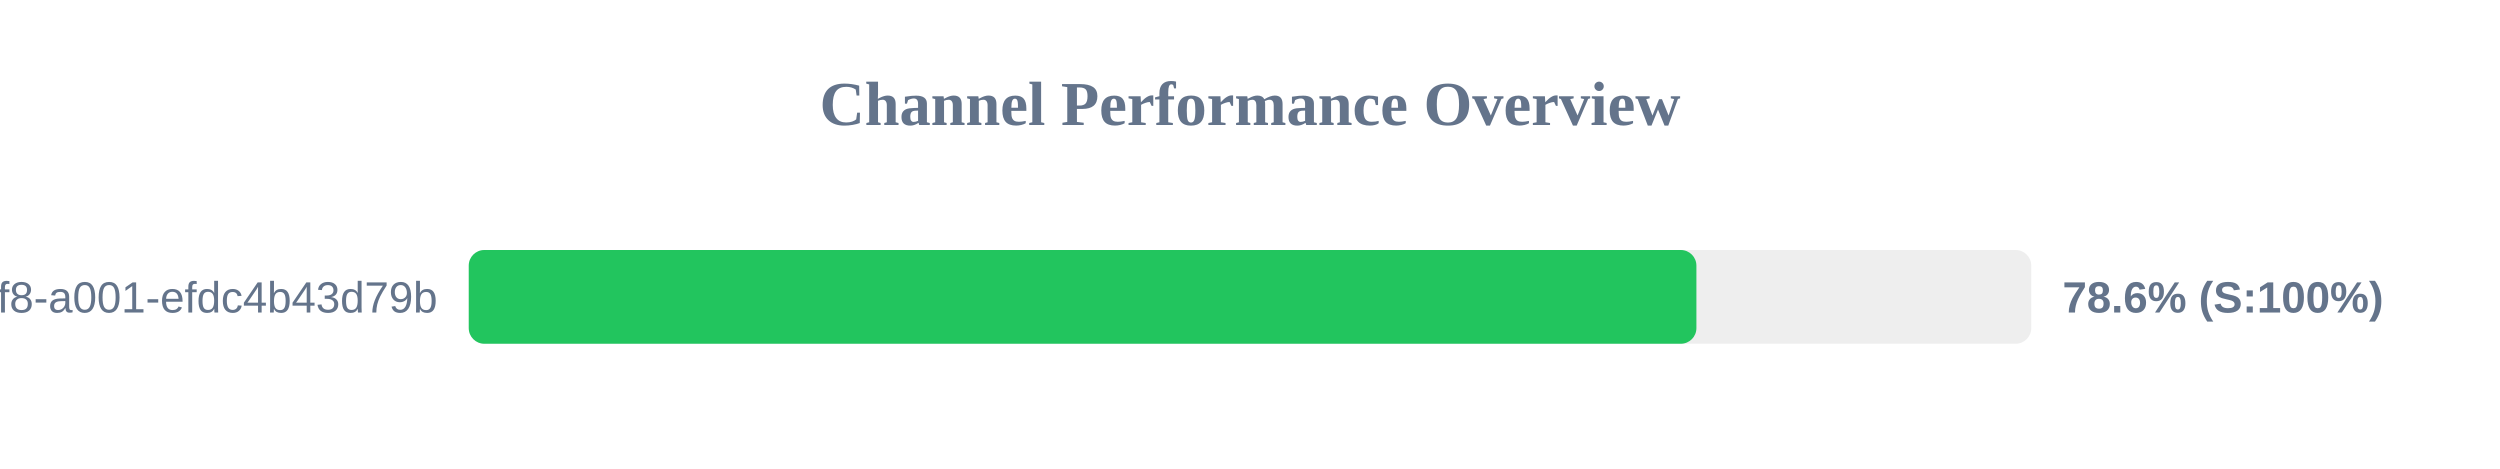
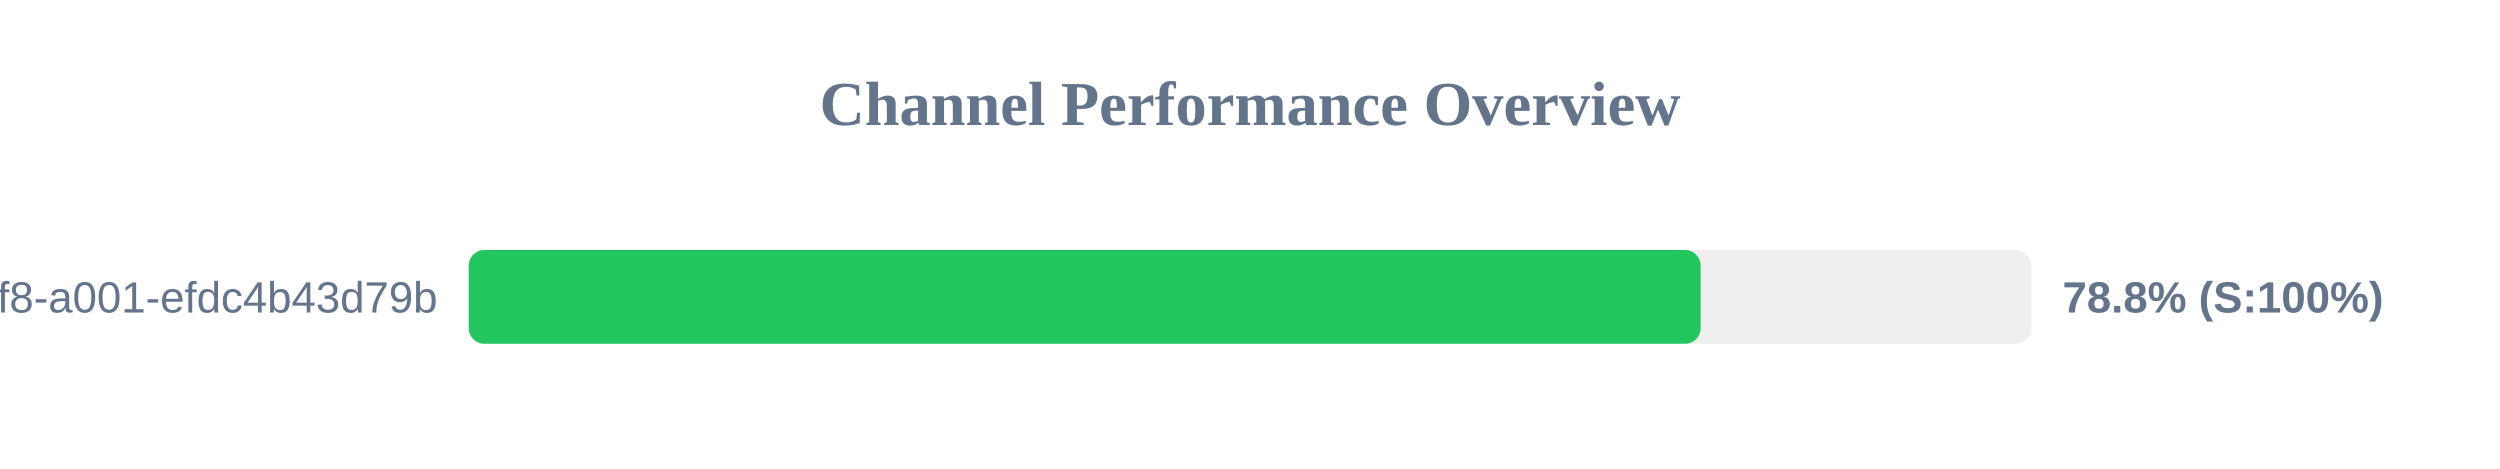
<svg xmlns="http://www.w3.org/2000/svg" width="800" height="150" version="1.1">
  <style>
        .row { font: 14px Arial; fill: #64748b; }
        .score { font: bold 14px Arial; fill: #64748b; }
    </style>
  <text x="400" y="40" text-anchor="middle" font-size="20px" font-weight="bold" fill="#64748b">Channel Performance Overview</text>
  <rect x="150" y="80" width="500" height="30" fill="#eee" rx="5" />
-   <rect x="150" y="80" width="392.85" height="30" fill="#22c55e" rx="5" />
+   <rect x="150" y="80" width="394.2" height="30" fill="#22c55e" rx="5" />
  <text x="140" y="100" text-anchor="end" class="row">?uuid=1fdb6b30-5371-4ff8-a001-efdc4b43d79b</text>
-   <text x="660" y="100" text-anchor="start" class="score">78.6% (S:100%)</text>
+   <text x="660" y="100" text-anchor="start" class="score">78.8% (S:100%)</text>
</svg>
